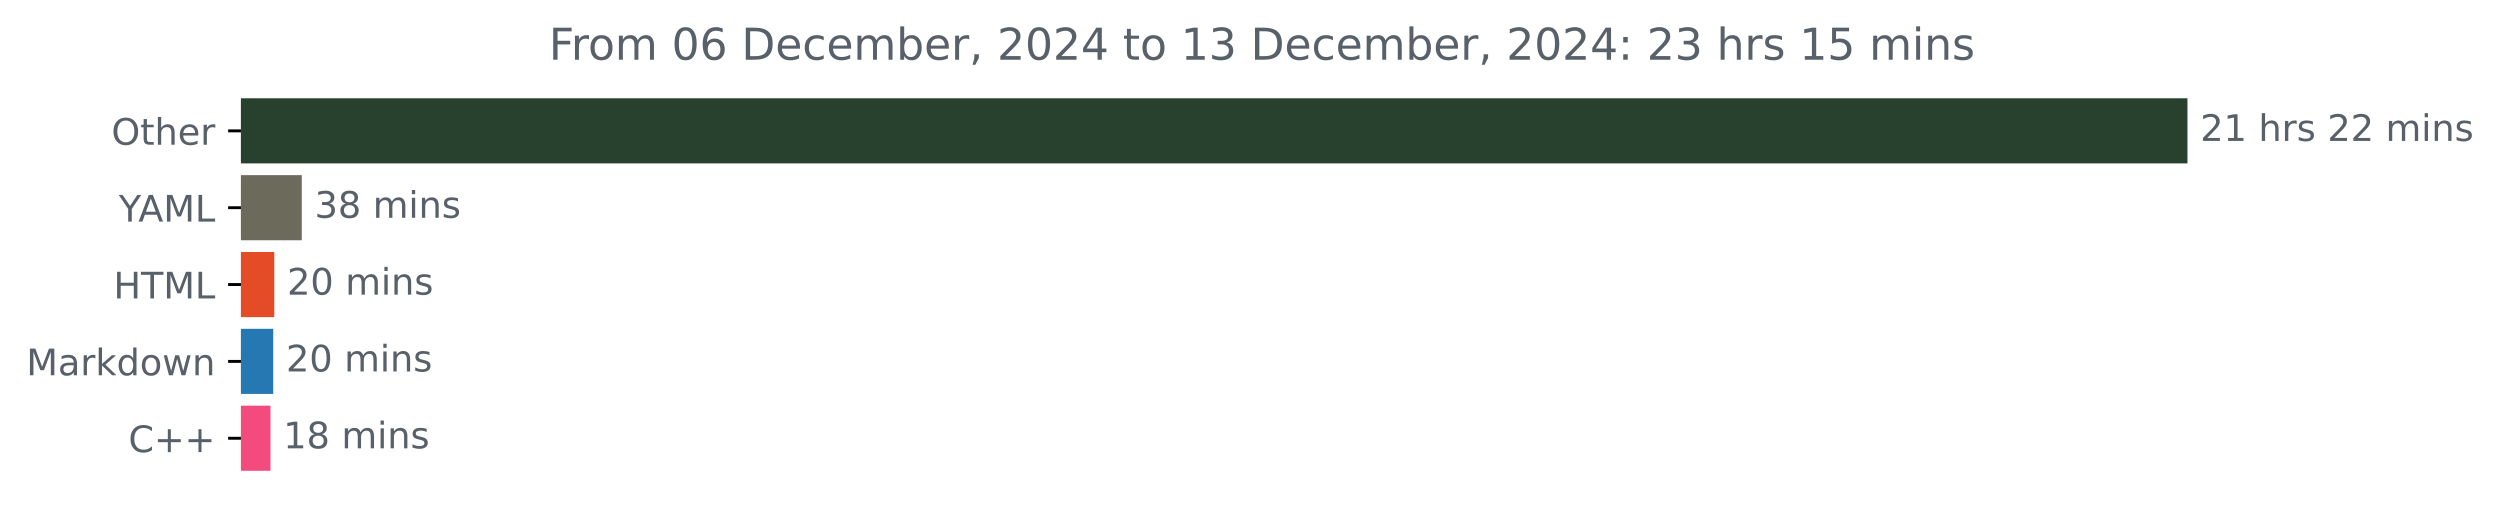
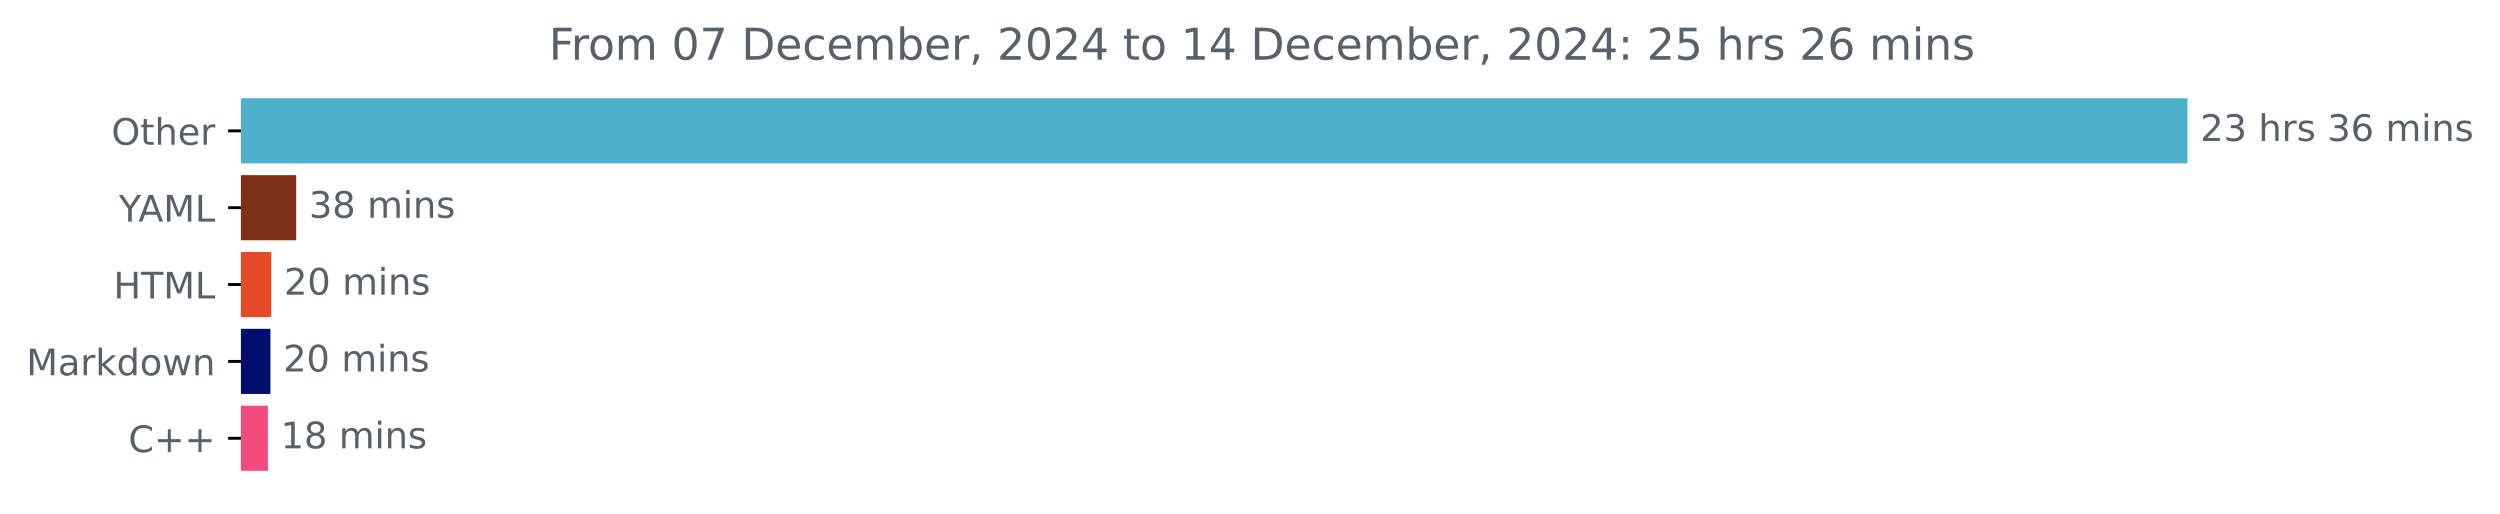
<svg xmlns="http://www.w3.org/2000/svg" xmlns:xlink="http://www.w3.org/1999/xlink" width="683.177pt" height="140.398pt" viewBox="0 0 683.177 140.398" version="1.1">
  <defs>
    <style type="text/css">*{stroke-linejoin: round; stroke-linecap: butt}</style>
  </defs>
  <g id="figure_1">
    <g id="patch_1">
      <path d="M 0 140.398  L 683.177 140.398  L 683.177 0  L 0 0  L 0 140.398  z " style="fill: none" />
    </g>
    <g id="axes_1">
      <g id="patch_2">
-         <path d="M 65.841 27.358  L 597.269 27.358  L 597.269 44.158  L 65.841 44.158  z " clip-path="url(#p75e8ea4f53)" style="fill: #28412e; stroke: #28412e; stroke-linejoin: miter" />
+         <path d="M 65.841 27.358  L 597.269 27.358  L 597.269 44.158  L 65.841 44.158  z " clip-path="url(#p457c26016e)" style="fill: #4fb0cc; stroke: #4fb0cc; stroke-linejoin: miter" />
      </g>
      <g id="patch_3">
-         <path d="M 65.841 48.358  L 81.971 48.358  L 81.971 65.158  L 65.841 65.158  z " clip-path="url(#p75e8ea4f53)" style="fill: #6c6a5a; stroke: #6c6a5a; stroke-linejoin: miter" />
+         <path d="M 65.841 48.358  L 80.442 48.358  L 80.442 65.158  L 65.841 65.158  z " clip-path="url(#p457c26016e)" style="fill: #7c3017; stroke: #7c3017; stroke-linejoin: miter" />
      </g>
      <g id="patch_4">
-         <path d="M 65.841 69.358  L 74.455 69.358  L 74.455 86.158  L 65.841 86.158  z " clip-path="url(#p75e8ea4f53)" style="fill: #e34c26; stroke: #e34c26; stroke-linejoin: miter" />
+         <path d="M 65.841 69.358  L 73.628 69.358  L 73.628 86.158  L 65.841 86.158  z " clip-path="url(#p457c26016e)" style="fill: #e34c26; stroke: #e34c26; stroke-linejoin: miter" />
      </g>
      <g id="patch_5">
-         <path d="M 65.841 90.358  L 74.166 90.358  L 74.166 107.158  L 65.841 107.158  z " clip-path="url(#p75e8ea4f53)" style="fill: #2678b3; stroke: #2678b3; stroke-linejoin: miter" />
+         <path d="M 65.841 90.358  L 73.399 90.358  L 73.399 107.158  L 65.841 107.158  z " clip-path="url(#p457c26016e)" style="fill: #020c6c; stroke: #020c6c; stroke-linejoin: miter" />
      </g>
      <g id="patch_6">
-         <path d="M 65.841 111.358  L 73.414 111.358  L 73.414 128.158  L 65.841 128.158  z " clip-path="url(#p75e8ea4f53)" style="fill: #f34b7d; stroke: #f34b7d; stroke-linejoin: miter" />
+         <path d="M 65.841 111.358  L 72.712 111.358  L 72.712 128.158  L 65.841 128.158  z " clip-path="url(#p457c26016e)" style="fill: #f34b7d; stroke: #f34b7d; stroke-linejoin: miter" />
      </g>
      <g id="matplotlib.axis_1" />
      <g id="matplotlib.axis_2">
        <g id="ytick_1">
          <g id="line2d_1">
            <defs>
-               <path id="mba05c5fba5" d="M 0 0  L -3.5 0  " style="stroke: #000000; stroke-width: 0.8" />
+               <path id="m17a853bf45" d="M 0 0  L -3.5 0  " style="stroke: #000000; stroke-width: 0.8" />
            </defs>
            <g>
-               <use xlink:href="#mba05c5fba5" x="65.841" y="35.758" style="stroke: #000000; stroke-width: 0.8" />
+               <use xlink:href="#m17a853bf45" x="65.841" y="35.758" style="stroke: #000000; stroke-width: 0.8" />
            </g>
          </g>
          <g id="text_1">
            <g style="fill: #586069" transform="translate(30.44687 39.55734) scale(0.1 -0.1)">
              <defs>
                <path id="DejaVuSans-4f" d="M 2522 4238  Q 1834 4238 1429 3725  Q 1025 3213 1025 2328  Q 1025 1447 1429 934  Q 1834 422 2522 422  Q 3209 422 3611 934  Q 4013 1447 4013 2328  Q 4013 3213 3611 3725  Q 3209 4238 2522 4238  z M 2522 4750  Q 3503 4750 4090 4092  Q 4678 3434 4678 2328  Q 4678 1225 4090 567  Q 3503 -91 2522 -91  Q 1538 -91 948 565  Q 359 1222 359 2328  Q 359 3434 948 4092  Q 1538 4750 2522 4750  z " transform="scale(0.015625)" />
                <path id="DejaVuSans-74" d="M 1172 4494  L 1172 3500  L 2356 3500  L 2356 3053  L 1172 3053  L 1172 1153  Q 1172 725 1289 603  Q 1406 481 1766 481  L 2356 481  L 2356 0  L 1766 0  Q 1100 0 847 248  Q 594 497 594 1153  L 594 3053  L 172 3053  L 172 3500  L 594 3500  L 594 4494  L 1172 4494  z " transform="scale(0.015625)" />
                <path id="DejaVuSans-68" d="M 3513 2113  L 3513 0  L 2938 0  L 2938 2094  Q 2938 2591 2744 2837  Q 2550 3084 2163 3084  Q 1697 3084 1428 2787  Q 1159 2491 1159 1978  L 1159 0  L 581 0  L 581 4863  L 1159 4863  L 1159 2956  Q 1366 3272 1645 3428  Q 1925 3584 2291 3584  Q 2894 3584 3203 3211  Q 3513 2838 3513 2113  z " transform="scale(0.015625)" />
                <path id="DejaVuSans-65" d="M 3597 1894  L 3597 1613  L 953 1613  Q 991 1019 1311 708  Q 1631 397 2203 397  Q 2534 397 2845 478  Q 3156 559 3463 722  L 3463 178  Q 3153 47 2828 -22  Q 2503 -91 2169 -91  Q 1331 -91 842 396  Q 353 884 353 1716  Q 353 2575 817 3079  Q 1281 3584 2069 3584  Q 2775 3584 3186 3129  Q 3597 2675 3597 1894  z M 3022 2063  Q 3016 2534 2758 2815  Q 2500 3097 2075 3097  Q 1594 3097 1305 2825  Q 1016 2553 972 2059  L 3022 2063  z " transform="scale(0.015625)" />
                <path id="DejaVuSans-72" d="M 2631 2963  Q 2534 3019 2420 3045  Q 2306 3072 2169 3072  Q 1681 3072 1420 2755  Q 1159 2438 1159 1844  L 1159 0  L 581 0  L 581 3500  L 1159 3500  L 1159 2956  Q 1341 3275 1631 3429  Q 1922 3584 2338 3584  Q 2397 3584 2469 3576  Q 2541 3569 2628 3553  L 2631 2963  z " transform="scale(0.015625)" />
              </defs>
              <use xlink:href="#DejaVuSans-4f" />
              <use xlink:href="#DejaVuSans-74" x="78.711" />
              <use xlink:href="#DejaVuSans-68" x="117.92" />
              <use xlink:href="#DejaVuSans-65" x="181.299" />
              <use xlink:href="#DejaVuSans-72" x="242.822" />
            </g>
          </g>
        </g>
        <g id="ytick_2">
          <g id="line2d_2">
            <g>
-               <use xlink:href="#mba05c5fba5" x="65.841" y="56.758" style="stroke: #000000; stroke-width: 0.8" />
+               <use xlink:href="#m17a853bf45" x="65.841" y="56.758" style="stroke: #000000; stroke-width: 0.8" />
            </g>
          </g>
          <g id="text_2">
            <g style="fill: #586069" transform="translate(32.46719 60.55734) scale(0.1 -0.1)">
              <defs>
                <path id="DejaVuSans-59" d="M -13 4666  L 666 4666  L 1959 2747  L 3244 4666  L 3922 4666  L 2272 2222  L 2272 0  L 1638 0  L 1638 2222  L -13 4666  z " transform="scale(0.015625)" />
                <path id="DejaVuSans-41" d="M 2188 4044  L 1331 1722  L 3047 1722  L 2188 4044  z M 1831 4666  L 2547 4666  L 4325 0  L 3669 0  L 3244 1197  L 1141 1197  L 716 0  L 50 0  L 1831 4666  z " transform="scale(0.015625)" />
                <path id="DejaVuSans-4d" d="M 628 4666  L 1569 4666  L 2759 1491  L 3956 4666  L 4897 4666  L 4897 0  L 4281 0  L 4281 4097  L 3078 897  L 2444 897  L 1241 4097  L 1241 0  L 628 0  L 628 4666  z " transform="scale(0.015625)" />
                <path id="DejaVuSans-4c" d="M 628 4666  L 1259 4666  L 1259 531  L 3531 531  L 3531 0  L 628 0  L 628 4666  z " transform="scale(0.015625)" />
              </defs>
              <use xlink:href="#DejaVuSans-59" />
              <use xlink:href="#DejaVuSans-41" x="53.334" />
              <use xlink:href="#DejaVuSans-4d" x="121.742" />
              <use xlink:href="#DejaVuSans-4c" x="208.021" />
            </g>
          </g>
        </g>
        <g id="ytick_3">
          <g id="line2d_3">
            <g>
-               <use xlink:href="#mba05c5fba5" x="65.841" y="77.758" style="stroke: #000000; stroke-width: 0.8" />
+               <use xlink:href="#m17a853bf45" x="65.841" y="77.758" style="stroke: #000000; stroke-width: 0.8" />
            </g>
          </g>
          <g id="text_3">
            <g style="fill: #586069" transform="translate(31.0125 81.55734) scale(0.1 -0.1)">
              <defs>
                <path id="DejaVuSans-48" d="M 628 4666  L 1259 4666  L 1259 2753  L 3553 2753  L 3553 4666  L 4184 4666  L 4184 0  L 3553 0  L 3553 2222  L 1259 2222  L 1259 0  L 628 0  L 628 4666  z " transform="scale(0.015625)" />
                <path id="DejaVuSans-54" d="M -19 4666  L 3928 4666  L 3928 4134  L 2272 4134  L 2272 0  L 1638 0  L 1638 4134  L -19 4134  L -19 4666  z " transform="scale(0.015625)" />
              </defs>
              <use xlink:href="#DejaVuSans-48" />
              <use xlink:href="#DejaVuSans-54" x="75.195" />
              <use xlink:href="#DejaVuSans-4d" x="136.279" />
              <use xlink:href="#DejaVuSans-4c" x="222.559" />
            </g>
          </g>
        </g>
        <g id="ytick_4">
          <g id="line2d_4">
            <g>
-               <use xlink:href="#mba05c5fba5" x="65.841" y="98.758" style="stroke: #000000; stroke-width: 0.8" />
+               <use xlink:href="#m17a853bf45" x="65.841" y="98.758" style="stroke: #000000; stroke-width: 0.8" />
            </g>
          </g>
          <g id="text_4">
            <g style="fill: #586069" transform="translate(7.2 102.5573) scale(0.1 -0.1)">
              <defs>
                <path id="DejaVuSans-61" d="M 2194 1759  Q 1497 1759 1228 1600  Q 959 1441 959 1056  Q 959 750 1161 570  Q 1363 391 1709 391  Q 2188 391 2477 730  Q 2766 1069 2766 1631  L 2766 1759  L 2194 1759  z M 3341 1997  L 3341 0  L 2766 0  L 2766 531  Q 2569 213 2275 61  Q 1981 -91 1556 -91  Q 1019 -91 701 211  Q 384 513 384 1019  Q 384 1609 779 1909  Q 1175 2209 1959 2209  L 2766 2209  L 2766 2266  Q 2766 2663 2505 2880  Q 2244 3097 1772 3097  Q 1472 3097 1187 3025  Q 903 2953 641 2809  L 641 3341  Q 956 3463 1253 3523  Q 1550 3584 1831 3584  Q 2591 3584 2966 3190  Q 3341 2797 3341 1997  z " transform="scale(0.015625)" />
                <path id="DejaVuSans-6b" d="M 581 4863  L 1159 4863  L 1159 1991  L 2875 3500  L 3609 3500  L 1753 1863  L 3688 0  L 2938 0  L 1159 1709  L 1159 0  L 581 0  L 581 4863  z " transform="scale(0.015625)" />
                <path id="DejaVuSans-64" d="M 2906 2969  L 2906 4863  L 3481 4863  L 3481 0  L 2906 0  L 2906 525  Q 2725 213 2448 61  Q 2172 -91 1784 -91  Q 1150 -91 751 415  Q 353 922 353 1747  Q 353 2572 751 3078  Q 1150 3584 1784 3584  Q 2172 3584 2448 3432  Q 2725 3281 2906 2969  z M 947 1747  Q 947 1113 1208 752  Q 1469 391 1925 391  Q 2381 391 2643 752  Q 2906 1113 2906 1747  Q 2906 2381 2643 2742  Q 2381 3103 1925 3103  Q 1469 3103 1208 2742  Q 947 2381 947 1747  z " transform="scale(0.015625)" />
                <path id="DejaVuSans-6f" d="M 1959 3097  Q 1497 3097 1228 2736  Q 959 2375 959 1747  Q 959 1119 1226 758  Q 1494 397 1959 397  Q 2419 397 2687 759  Q 2956 1122 2956 1747  Q 2956 2369 2687 2733  Q 2419 3097 1959 3097  z M 1959 3584  Q 2709 3584 3137 3096  Q 3566 2609 3566 1747  Q 3566 888 3137 398  Q 2709 -91 1959 -91  Q 1206 -91 779 398  Q 353 888 353 1747  Q 353 2609 779 3096  Q 1206 3584 1959 3584  z " transform="scale(0.015625)" />
                <path id="DejaVuSans-77" d="M 269 3500  L 844 3500  L 1563 769  L 2278 3500  L 2956 3500  L 3675 769  L 4391 3500  L 4966 3500  L 4050 0  L 3372 0  L 2619 2869  L 1863 0  L 1184 0  L 269 3500  z " transform="scale(0.015625)" />
                <path id="DejaVuSans-6e" d="M 3513 2113  L 3513 0  L 2938 0  L 2938 2094  Q 2938 2591 2744 2837  Q 2550 3084 2163 3084  Q 1697 3084 1428 2787  Q 1159 2491 1159 1978  L 1159 0  L 581 0  L 581 3500  L 1159 3500  L 1159 2956  Q 1366 3272 1645 3428  Q 1925 3584 2291 3584  Q 2894 3584 3203 3211  Q 3513 2838 3513 2113  z " transform="scale(0.015625)" />
              </defs>
              <use xlink:href="#DejaVuSans-4d" />
              <use xlink:href="#DejaVuSans-61" x="86.279" />
              <use xlink:href="#DejaVuSans-72" x="147.559" />
              <use xlink:href="#DejaVuSans-6b" x="188.672" />
              <use xlink:href="#DejaVuSans-64" x="246.582" />
              <use xlink:href="#DejaVuSans-6f" x="310.059" />
              <use xlink:href="#DejaVuSans-77" x="371.24" />
              <use xlink:href="#DejaVuSans-6e" x="453.027" />
            </g>
          </g>
        </g>
        <g id="ytick_5">
          <g id="line2d_5">
            <g>
-               <use xlink:href="#mba05c5fba5" x="65.841" y="119.758" style="stroke: #000000; stroke-width: 0.8" />
+               <use xlink:href="#m17a853bf45" x="65.841" y="119.758" style="stroke: #000000; stroke-width: 0.8" />
            </g>
          </g>
          <g id="text_5">
            <g style="fill: #586069" transform="translate(35.09844 123.5573) scale(0.1 -0.1)">
              <defs>
                <path id="DejaVuSans-43" d="M 4122 4306  L 4122 3641  Q 3803 3938 3442 4084  Q 3081 4231 2675 4231  Q 1875 4231 1450 3742  Q 1025 3253 1025 2328  Q 1025 1406 1450 917  Q 1875 428 2675 428  Q 3081 428 3442 575  Q 3803 722 4122 1019  L 4122 359  Q 3791 134 3420 21  Q 3050 -91 2638 -91  Q 1578 -91 968 557  Q 359 1206 359 2328  Q 359 3453 968 4101  Q 1578 4750 2638 4750  Q 3056 4750 3426 4639  Q 3797 4528 4122 4306  z " transform="scale(0.015625)" />
                <path id="DejaVuSans-2b" d="M 2944 4013  L 2944 2272  L 4684 2272  L 4684 1741  L 2944 1741  L 2944 0  L 2419 0  L 2419 1741  L 678 1741  L 678 2272  L 2419 2272  L 2419 4013  L 2944 4013  z " transform="scale(0.015625)" />
              </defs>
              <use xlink:href="#DejaVuSans-43" />
              <use xlink:href="#DejaVuSans-2b" x="69.824" />
              <use xlink:href="#DejaVuSans-2b" x="153.613" />
            </g>
          </g>
        </g>
      </g>
      <g id="text_6">
        <g style="fill: #586069" transform="translate(601.2692 38.5175) scale(0.1 -0.1)">
          <defs>
            <path id="DejaVuSans-32" d="M 1228 531  L 3431 531  L 3431 0  L 469 0  L 469 531  Q 828 903 1448 1529  Q 2069 2156 2228 2338  Q 2531 2678 2651 2914  Q 2772 3150 2772 3378  Q 2772 3750 2511 3984  Q 2250 4219 1831 4219  Q 1534 4219 1204 4116  Q 875 4013 500 3803  L 500 4441  Q 881 4594 1212 4672  Q 1544 4750 1819 4750  Q 2544 4750 2975 4387  Q 3406 4025 3406 3419  Q 3406 3131 3298 2873  Q 3191 2616 2906 2266  Q 2828 2175 2409 1742  Q 1991 1309 1228 531  z " transform="scale(0.015625)" />
-             <path id="DejaVuSans-31" d="M 794 531  L 1825 531  L 1825 4091  L 703 3866  L 703 4441  L 1819 4666  L 2450 4666  L 2450 531  L 3481 531  L 3481 0  L 794 0  L 794 531  z " transform="scale(0.015625)" />
+             <path id="DejaVuSans-33" d="M 2597 2516  Q 3050 2419 3304 2112  Q 3559 1806 3559 1356  Q 3559 666 3084 287  Q 2609 -91 1734 -91  Q 1441 -91 1130 -33  Q 819 25 488 141  L 488 750  Q 750 597 1062 519  Q 1375 441 1716 441  Q 2309 441 2620 675  Q 2931 909 2931 1356  Q 2931 1769 2642 2001  Q 2353 2234 1838 2234  L 1294 2234  L 1294 2753  L 1863 2753  Q 2328 2753 2575 2939  Q 2822 3125 2822 3475  Q 2822 3834 2567 4026  Q 2313 4219 1838 4219  Q 1578 4219 1281 4162  Q 984 4106 628 3988  L 628 4550  Q 988 4650 1302 4700  Q 1616 4750 1894 4750  Q 2613 4750 3031 4423  Q 3450 4097 3450 3541  Q 3450 3153 3228 2886  Q 3006 2619 2597 2516  z " transform="scale(0.015625)" />
            <path id="DejaVuSans-20" transform="scale(0.015625)" />
            <path id="DejaVuSans-73" d="M 2834 3397  L 2834 2853  Q 2591 2978 2328 3040  Q 2066 3103 1784 3103  Q 1356 3103 1142 2972  Q 928 2841 928 2578  Q 928 2378 1081 2264  Q 1234 2150 1697 2047  L 1894 2003  Q 2506 1872 2764 1633  Q 3022 1394 3022 966  Q 3022 478 2636 193  Q 2250 -91 1575 -91  Q 1294 -91 989 -36  Q 684 19 347 128  L 347 722  Q 666 556 975 473  Q 1284 391 1588 391  Q 1994 391 2212 530  Q 2431 669 2431 922  Q 2431 1156 2273 1281  Q 2116 1406 1581 1522  L 1381 1569  Q 847 1681 609 1914  Q 372 2147 372 2553  Q 372 3047 722 3315  Q 1072 3584 1716 3584  Q 2034 3584 2315 3537  Q 2597 3491 2834 3397  z " transform="scale(0.015625)" />
+             <path id="DejaVuSans-36" d="M 2113 2584  Q 1688 2584 1439 2293  Q 1191 2003 1191 1497  Q 1191 994 1439 701  Q 1688 409 2113 409  Q 2538 409 2786 701  Q 3034 994 3034 1497  Q 3034 2003 2786 2293  Q 2538 2584 2113 2584  z M 3366 4563  L 3366 3988  Q 3128 4100 2886 4159  Q 2644 4219 2406 4219  Q 1781 4219 1451 3797  Q 1122 3375 1075 2522  Q 1259 2794 1537 2939  Q 1816 3084 2150 3084  Q 2853 3084 3261 2657  Q 3669 2231 3669 1497  Q 3669 778 3244 343  Q 2819 -91 2113 -91  Q 1303 -91 875 529  Q 447 1150 447 2328  Q 447 3434 972 4092  Q 1497 4750 2381 4750  Q 2619 4750 2861 4703  Q 3103 4656 3366 4563  z " transform="scale(0.015625)" />
            <path id="DejaVuSans-6d" d="M 3328 2828  Q 3544 3216 3844 3400  Q 4144 3584 4550 3584  Q 5097 3584 5394 3201  Q 5691 2819 5691 2113  L 5691 0  L 5113 0  L 5113 2094  Q 5113 2597 4934 2840  Q 4756 3084 4391 3084  Q 3944 3084 3684 2787  Q 3425 2491 3425 1978  L 3425 0  L 2847 0  L 2847 2094  Q 2847 2600 2669 2842  Q 2491 3084 2119 3084  Q 1678 3084 1418 2786  Q 1159 2488 1159 1978  L 1159 0  L 581 0  L 581 3500  L 1159 3500  L 1159 2956  Q 1356 3278 1631 3431  Q 1906 3584 2284 3584  Q 2666 3584 2933 3390  Q 3200 3197 3328 2828  z " transform="scale(0.015625)" />
            <path id="DejaVuSans-69" d="M 603 3500  L 1178 3500  L 1178 0  L 603 0  L 603 3500  z M 603 4863  L 1178 4863  L 1178 4134  L 603 4134  L 603 4863  z " transform="scale(0.015625)" />
          </defs>
          <use xlink:href="#DejaVuSans-32" />
-           <use xlink:href="#DejaVuSans-31" x="63.623" />
+           <use xlink:href="#DejaVuSans-33" x="63.623" />
          <use xlink:href="#DejaVuSans-20" x="127.246" />
          <use xlink:href="#DejaVuSans-68" x="159.033" />
          <use xlink:href="#DejaVuSans-72" x="222.412" />
          <use xlink:href="#DejaVuSans-73" x="263.525" />
          <use xlink:href="#DejaVuSans-20" x="315.625" />
-           <use xlink:href="#DejaVuSans-32" x="347.412" />
-           <use xlink:href="#DejaVuSans-32" x="411.035" />
+           <use xlink:href="#DejaVuSans-33" x="347.412" />
+           <use xlink:href="#DejaVuSans-36" x="411.035" />
          <use xlink:href="#DejaVuSans-20" x="474.658" />
          <use xlink:href="#DejaVuSans-6d" x="506.445" />
          <use xlink:href="#DejaVuSans-69" x="603.857" />
          <use xlink:href="#DejaVuSans-6e" x="631.641" />
          <use xlink:href="#DejaVuSans-73" x="695.02" />
        </g>
      </g>
      <g id="text_7">
-         <g style="fill: #586069" transform="translate(85.9708 59.5175) scale(0.1 -0.1)">
-           <defs>
-             <path id="DejaVuSans-33" d="M 2597 2516  Q 3050 2419 3304 2112  Q 3559 1806 3559 1356  Q 3559 666 3084 287  Q 2609 -91 1734 -91  Q 1441 -91 1130 -33  Q 819 25 488 141  L 488 750  Q 750 597 1062 519  Q 1375 441 1716 441  Q 2309 441 2620 675  Q 2931 909 2931 1356  Q 2931 1769 2642 2001  Q 2353 2234 1838 2234  L 1294 2234  L 1294 2753  L 1863 2753  Q 2328 2753 2575 2939  Q 2822 3125 2822 3475  Q 2822 3834 2567 4026  Q 2313 4219 1838 4219  Q 1578 4219 1281 4162  Q 984 4106 628 3988  L 628 4550  Q 988 4650 1302 4700  Q 1616 4750 1894 4750  Q 2613 4750 3031 4423  Q 3450 4097 3450 3541  Q 3450 3153 3228 2886  Q 3006 2619 2597 2516  z " transform="scale(0.015625)" />
+         <g style="fill: #586069" transform="translate(84.44188 59.5175) scale(0.1 -0.1)">
+           <defs>
            <path id="DejaVuSans-38" d="M 2034 2216  Q 1584 2216 1326 1975  Q 1069 1734 1069 1313  Q 1069 891 1326 650  Q 1584 409 2034 409  Q 2484 409 2743 651  Q 3003 894 3003 1313  Q 3003 1734 2745 1975  Q 2488 2216 2034 2216  z M 1403 2484  Q 997 2584 770 2862  Q 544 3141 544 3541  Q 544 4100 942 4425  Q 1341 4750 2034 4750  Q 2731 4750 3128 4425  Q 3525 4100 3525 3541  Q 3525 3141 3298 2862  Q 3072 2584 2669 2484  Q 3125 2378 3379 2068  Q 3634 1759 3634 1313  Q 3634 634 3220 271  Q 2806 -91 2034 -91  Q 1263 -91 848 271  Q 434 634 434 1313  Q 434 1759 690 2068  Q 947 2378 1403 2484  z M 1172 3481  Q 1172 3119 1398 2916  Q 1625 2713 2034 2713  Q 2441 2713 2670 2916  Q 2900 3119 2900 3481  Q 2900 3844 2670 4047  Q 2441 4250 2034 4250  Q 1625 4250 1398 4047  Q 1172 3844 1172 3481  z " transform="scale(0.015625)" />
          </defs>
          <use xlink:href="#DejaVuSans-33" />
          <use xlink:href="#DejaVuSans-38" x="63.623" />
          <use xlink:href="#DejaVuSans-20" x="127.246" />
          <use xlink:href="#DejaVuSans-6d" x="159.033" />
          <use xlink:href="#DejaVuSans-69" x="256.445" />
          <use xlink:href="#DejaVuSans-6e" x="284.229" />
          <use xlink:href="#DejaVuSans-73" x="347.607" />
        </g>
      </g>
      <g id="text_8">
-         <g style="fill: #586069" transform="translate(78.45495 80.5175) scale(0.1 -0.1)">
+         <g style="fill: #586069" transform="translate(77.62796 80.5175) scale(0.1 -0.1)">
          <defs>
            <path id="DejaVuSans-30" d="M 2034 4250  Q 1547 4250 1301 3770  Q 1056 3291 1056 2328  Q 1056 1369 1301 889  Q 1547 409 2034 409  Q 2525 409 2770 889  Q 3016 1369 3016 2328  Q 3016 3291 2770 3770  Q 2525 4250 2034 4250  z M 2034 4750  Q 2819 4750 3233 4129  Q 3647 3509 3647 2328  Q 3647 1150 3233 529  Q 2819 -91 2034 -91  Q 1250 -91 836 529  Q 422 1150 422 2328  Q 422 3509 836 4129  Q 1250 4750 2034 4750  z " transform="scale(0.015625)" />
          </defs>
          <use xlink:href="#DejaVuSans-32" />
          <use xlink:href="#DejaVuSans-30" x="63.623" />
          <use xlink:href="#DejaVuSans-20" x="127.246" />
          <use xlink:href="#DejaVuSans-6d" x="159.033" />
          <use xlink:href="#DejaVuSans-69" x="256.445" />
          <use xlink:href="#DejaVuSans-6e" x="284.229" />
          <use xlink:href="#DejaVuSans-73" x="347.607" />
        </g>
      </g>
      <g id="text_9">
-         <g style="fill: #586069" transform="translate(78.16588 101.5175) scale(0.1 -0.1)">
+         <g style="fill: #586069" transform="translate(77.39892 101.5175) scale(0.1 -0.1)">
          <use xlink:href="#DejaVuSans-32" />
          <use xlink:href="#DejaVuSans-30" x="63.623" />
          <use xlink:href="#DejaVuSans-20" x="127.246" />
          <use xlink:href="#DejaVuSans-6d" x="159.033" />
          <use xlink:href="#DejaVuSans-69" x="256.445" />
          <use xlink:href="#DejaVuSans-6e" x="284.229" />
          <use xlink:href="#DejaVuSans-73" x="347.607" />
        </g>
      </g>
      <g id="text_10">
-         <g style="fill: #586069" transform="translate(77.41429 122.5175) scale(0.1 -0.1)">
+         <g style="fill: #586069" transform="translate(76.71181 122.5175) scale(0.1 -0.1)">
+           <defs>
+             <path id="DejaVuSans-31" d="M 794 531  L 1825 531  L 1825 4091  L 703 3866  L 703 4441  L 1819 4666  L 2450 4666  L 2450 531  L 3481 531  L 3481 0  L 794 0  L 794 531  z " transform="scale(0.015625)" />
+           </defs>
          <use xlink:href="#DejaVuSans-31" />
          <use xlink:href="#DejaVuSans-38" x="63.623" />
          <use xlink:href="#DejaVuSans-20" x="127.246" />
          <use xlink:href="#DejaVuSans-6d" x="159.033" />
          <use xlink:href="#DejaVuSans-69" x="256.445" />
          <use xlink:href="#DejaVuSans-6e" x="284.229" />
          <use xlink:href="#DejaVuSans-73" x="347.607" />
        </g>
      </g>
      <g id="text_11">
        <g style="fill: #586069" transform="translate(150 16.31812) scale(0.12 -0.12)">
          <defs>
            <path id="DejaVuSans-46" d="M 628 4666  L 3309 4666  L 3309 4134  L 1259 4134  L 1259 2759  L 3109 2759  L 3109 2228  L 1259 2228  L 1259 0  L 628 0  L 628 4666  z " transform="scale(0.015625)" />
-             <path id="DejaVuSans-36" d="M 2113 2584  Q 1688 2584 1439 2293  Q 1191 2003 1191 1497  Q 1191 994 1439 701  Q 1688 409 2113 409  Q 2538 409 2786 701  Q 3034 994 3034 1497  Q 3034 2003 2786 2293  Q 2538 2584 2113 2584  z M 3366 4563  L 3366 3988  Q 3128 4100 2886 4159  Q 2644 4219 2406 4219  Q 1781 4219 1451 3797  Q 1122 3375 1075 2522  Q 1259 2794 1537 2939  Q 1816 3084 2150 3084  Q 2853 3084 3261 2657  Q 3669 2231 3669 1497  Q 3669 778 3244 343  Q 2819 -91 2113 -91  Q 1303 -91 875 529  Q 447 1150 447 2328  Q 447 3434 972 4092  Q 1497 4750 2381 4750  Q 2619 4750 2861 4703  Q 3103 4656 3366 4563  z " transform="scale(0.015625)" />
+             <path id="DejaVuSans-37" d="M 525 4666  L 3525 4666  L 3525 4397  L 1831 0  L 1172 0  L 2766 4134  L 525 4134  L 525 4666  z " transform="scale(0.015625)" />
            <path id="DejaVuSans-44" d="M 1259 4147  L 1259 519  L 2022 519  Q 2988 519 3436 956  Q 3884 1394 3884 2338  Q 3884 3275 3436 3711  Q 2988 4147 2022 4147  L 1259 4147  z M 628 4666  L 1925 4666  Q 3281 4666 3915 4102  Q 4550 3538 4550 2338  Q 4550 1131 3912 565  Q 3275 0 1925 0  L 628 0  L 628 4666  z " transform="scale(0.015625)" />
            <path id="DejaVuSans-63" d="M 3122 3366  L 3122 2828  Q 2878 2963 2633 3030  Q 2388 3097 2138 3097  Q 1578 3097 1268 2742  Q 959 2388 959 1747  Q 959 1106 1268 751  Q 1578 397 2138 397  Q 2388 397 2633 464  Q 2878 531 3122 666  L 3122 134  Q 2881 22 2623 -34  Q 2366 -91 2075 -91  Q 1284 -91 818 406  Q 353 903 353 1747  Q 353 2603 823 3093  Q 1294 3584 2113 3584  Q 2378 3584 2631 3529  Q 2884 3475 3122 3366  z " transform="scale(0.015625)" />
            <path id="DejaVuSans-62" d="M 3116 1747  Q 3116 2381 2855 2742  Q 2594 3103 2138 3103  Q 1681 3103 1420 2742  Q 1159 2381 1159 1747  Q 1159 1113 1420 752  Q 1681 391 2138 391  Q 2594 391 2855 752  Q 3116 1113 3116 1747  z M 1159 2969  Q 1341 3281 1617 3432  Q 1894 3584 2278 3584  Q 2916 3584 3314 3078  Q 3713 2572 3713 1747  Q 3713 922 3314 415  Q 2916 -91 2278 -91  Q 1894 -91 1617 61  Q 1341 213 1159 525  L 1159 0  L 581 0  L 581 4863  L 1159 4863  L 1159 2969  z " transform="scale(0.015625)" />
            <path id="DejaVuSans-2c" d="M 750 794  L 1409 794  L 1409 256  L 897 -744  L 494 -744  L 750 256  L 750 794  z " transform="scale(0.015625)" />
            <path id="DejaVuSans-34" d="M 2419 4116  L 825 1625  L 2419 1625  L 2419 4116  z M 2253 4666  L 3047 4666  L 3047 1625  L 3713 1625  L 3713 1100  L 3047 1100  L 3047 0  L 2419 0  L 2419 1100  L 313 1100  L 313 1709  L 2253 4666  z " transform="scale(0.015625)" />
            <path id="DejaVuSans-3a" d="M 750 794  L 1409 794  L 1409 0  L 750 0  L 750 794  z M 750 3309  L 1409 3309  L 1409 2516  L 750 2516  L 750 3309  z " transform="scale(0.015625)" />
            <path id="DejaVuSans-35" d="M 691 4666  L 3169 4666  L 3169 4134  L 1269 4134  L 1269 2991  Q 1406 3038 1543 3061  Q 1681 3084 1819 3084  Q 2600 3084 3056 2656  Q 3513 2228 3513 1497  Q 3513 744 3044 326  Q 2575 -91 1722 -91  Q 1428 -91 1123 -41  Q 819 9 494 109  L 494 744  Q 775 591 1075 516  Q 1375 441 1709 441  Q 2250 441 2565 725  Q 2881 1009 2881 1497  Q 2881 1984 2565 2268  Q 2250 2553 1709 2553  Q 1456 2553 1204 2497  Q 953 2441 691 2322  L 691 4666  z " transform="scale(0.015625)" />
          </defs>
          <use xlink:href="#DejaVuSans-46" />
          <use xlink:href="#DejaVuSans-72" x="50.27" />
          <use xlink:href="#DejaVuSans-6f" x="89.133" />
          <use xlink:href="#DejaVuSans-6d" x="150.314" />
          <use xlink:href="#DejaVuSans-20" x="247.727" />
          <use xlink:href="#DejaVuSans-30" x="279.514" />
-           <use xlink:href="#DejaVuSans-36" x="343.137" />
+           <use xlink:href="#DejaVuSans-37" x="343.137" />
          <use xlink:href="#DejaVuSans-20" x="406.76" />
          <use xlink:href="#DejaVuSans-44" x="438.547" />
          <use xlink:href="#DejaVuSans-65" x="515.549" />
          <use xlink:href="#DejaVuSans-63" x="577.072" />
          <use xlink:href="#DejaVuSans-65" x="632.053" />
          <use xlink:href="#DejaVuSans-6d" x="693.576" />
          <use xlink:href="#DejaVuSans-62" x="790.988" />
          <use xlink:href="#DejaVuSans-65" x="854.465" />
          <use xlink:href="#DejaVuSans-72" x="915.988" />
          <use xlink:href="#DejaVuSans-2c" x="957.102" />
          <use xlink:href="#DejaVuSans-20" x="988.889" />
          <use xlink:href="#DejaVuSans-32" x="1020.676" />
          <use xlink:href="#DejaVuSans-30" x="1084.299" />
          <use xlink:href="#DejaVuSans-32" x="1147.922" />
          <use xlink:href="#DejaVuSans-34" x="1211.545" />
          <use xlink:href="#DejaVuSans-20" x="1275.168" />
          <use xlink:href="#DejaVuSans-74" x="1306.955" />
          <use xlink:href="#DejaVuSans-6f" x="1346.164" />
          <use xlink:href="#DejaVuSans-20" x="1407.346" />
          <use xlink:href="#DejaVuSans-31" x="1439.133" />
-           <use xlink:href="#DejaVuSans-33" x="1502.756" />
+           <use xlink:href="#DejaVuSans-34" x="1502.756" />
          <use xlink:href="#DejaVuSans-20" x="1566.379" />
          <use xlink:href="#DejaVuSans-44" x="1598.166" />
          <use xlink:href="#DejaVuSans-65" x="1675.168" />
          <use xlink:href="#DejaVuSans-63" x="1736.691" />
          <use xlink:href="#DejaVuSans-65" x="1791.672" />
          <use xlink:href="#DejaVuSans-6d" x="1853.195" />
          <use xlink:href="#DejaVuSans-62" x="1950.607" />
          <use xlink:href="#DejaVuSans-65" x="2014.084" />
          <use xlink:href="#DejaVuSans-72" x="2075.607" />
          <use xlink:href="#DejaVuSans-2c" x="2116.721" />
          <use xlink:href="#DejaVuSans-20" x="2148.508" />
          <use xlink:href="#DejaVuSans-32" x="2180.295" />
          <use xlink:href="#DejaVuSans-30" x="2243.918" />
          <use xlink:href="#DejaVuSans-32" x="2307.541" />
          <use xlink:href="#DejaVuSans-34" x="2371.164" />
          <use xlink:href="#DejaVuSans-3a" x="2434.787" />
          <use xlink:href="#DejaVuSans-20" x="2468.479" />
          <use xlink:href="#DejaVuSans-32" x="2500.266" />
-           <use xlink:href="#DejaVuSans-33" x="2563.889" />
+           <use xlink:href="#DejaVuSans-35" x="2563.889" />
          <use xlink:href="#DejaVuSans-20" x="2627.512" />
          <use xlink:href="#DejaVuSans-68" x="2659.299" />
          <use xlink:href="#DejaVuSans-72" x="2722.678" />
          <use xlink:href="#DejaVuSans-73" x="2763.791" />
          <use xlink:href="#DejaVuSans-20" x="2815.891" />
-           <use xlink:href="#DejaVuSans-31" x="2847.678" />
-           <use xlink:href="#DejaVuSans-35" x="2911.301" />
+           <use xlink:href="#DejaVuSans-32" x="2847.678" />
+           <use xlink:href="#DejaVuSans-36" x="2911.301" />
          <use xlink:href="#DejaVuSans-20" x="2974.924" />
          <use xlink:href="#DejaVuSans-6d" x="3006.711" />
          <use xlink:href="#DejaVuSans-69" x="3104.123" />
          <use xlink:href="#DejaVuSans-6e" x="3131.906" />
          <use xlink:href="#DejaVuSans-73" x="3195.285" />
        </g>
      </g>
    </g>
  </g>
  <defs>
-     <clipPath id="p75e8ea4f53">
+     <clipPath id="p457c26016e">
      <rect x="65.841" y="22.318" width="558" height="110.88" />
    </clipPath>
  </defs>
</svg>
